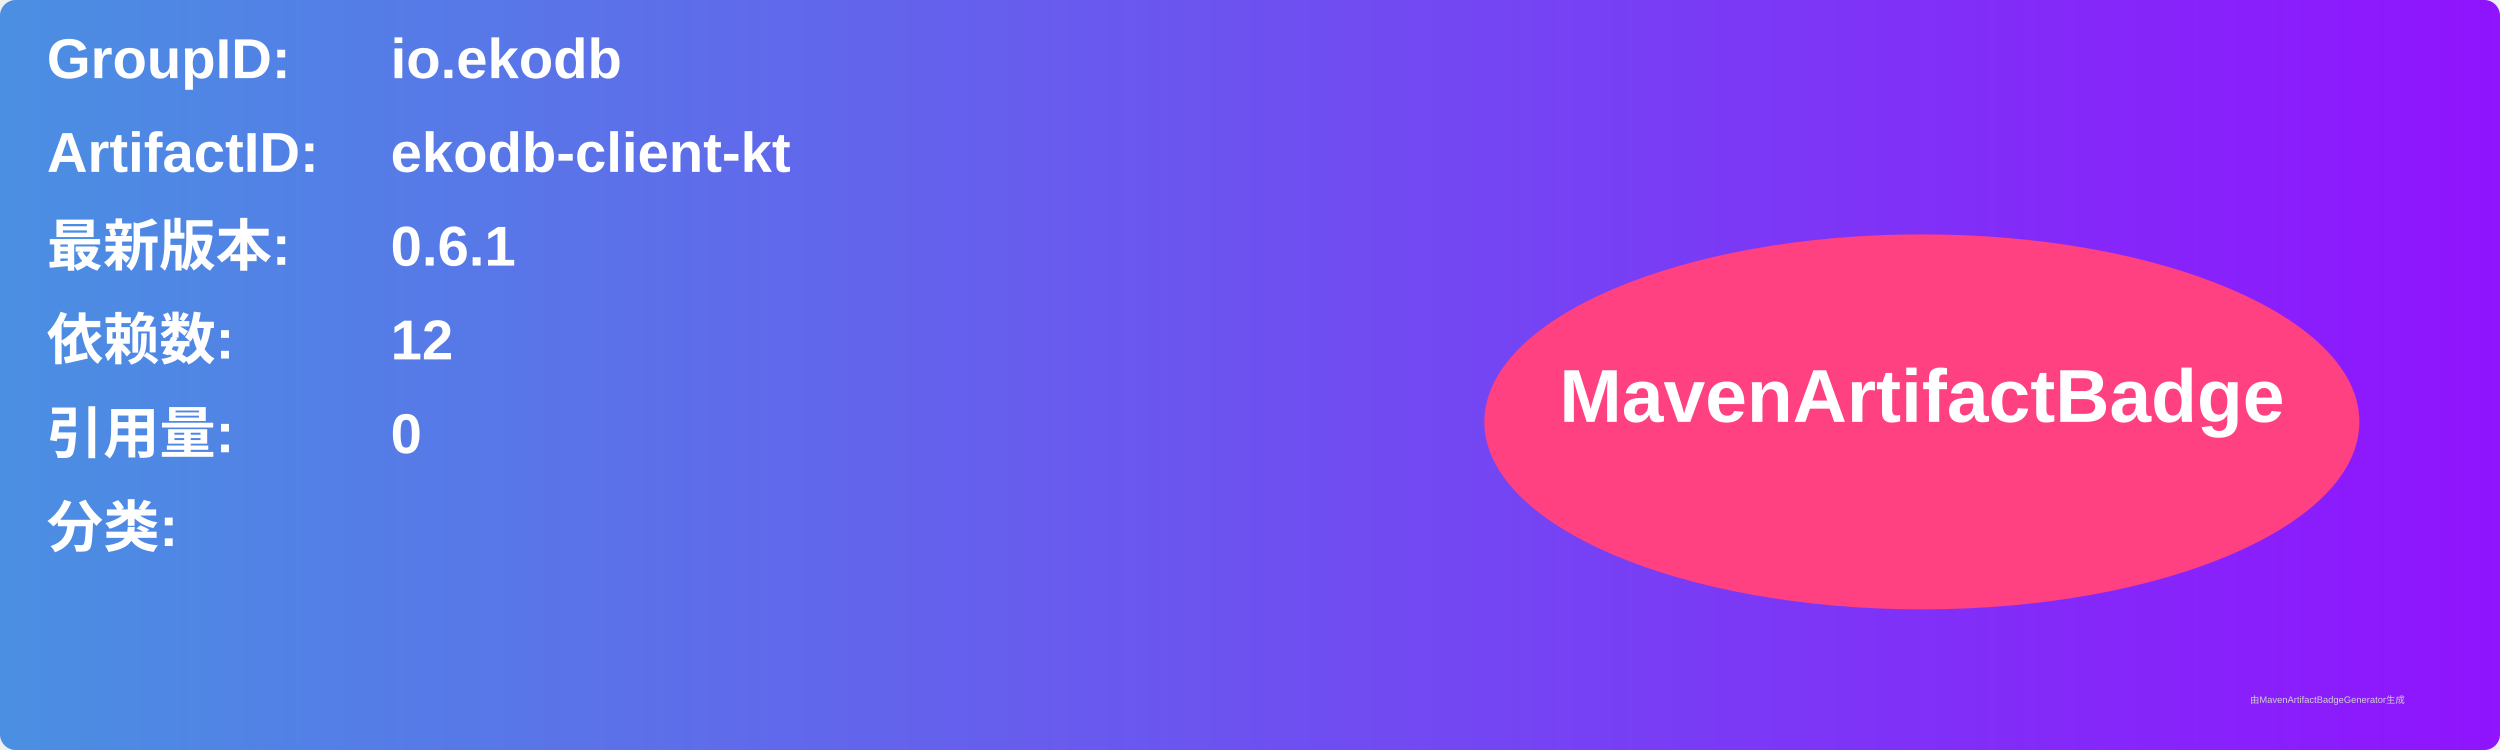
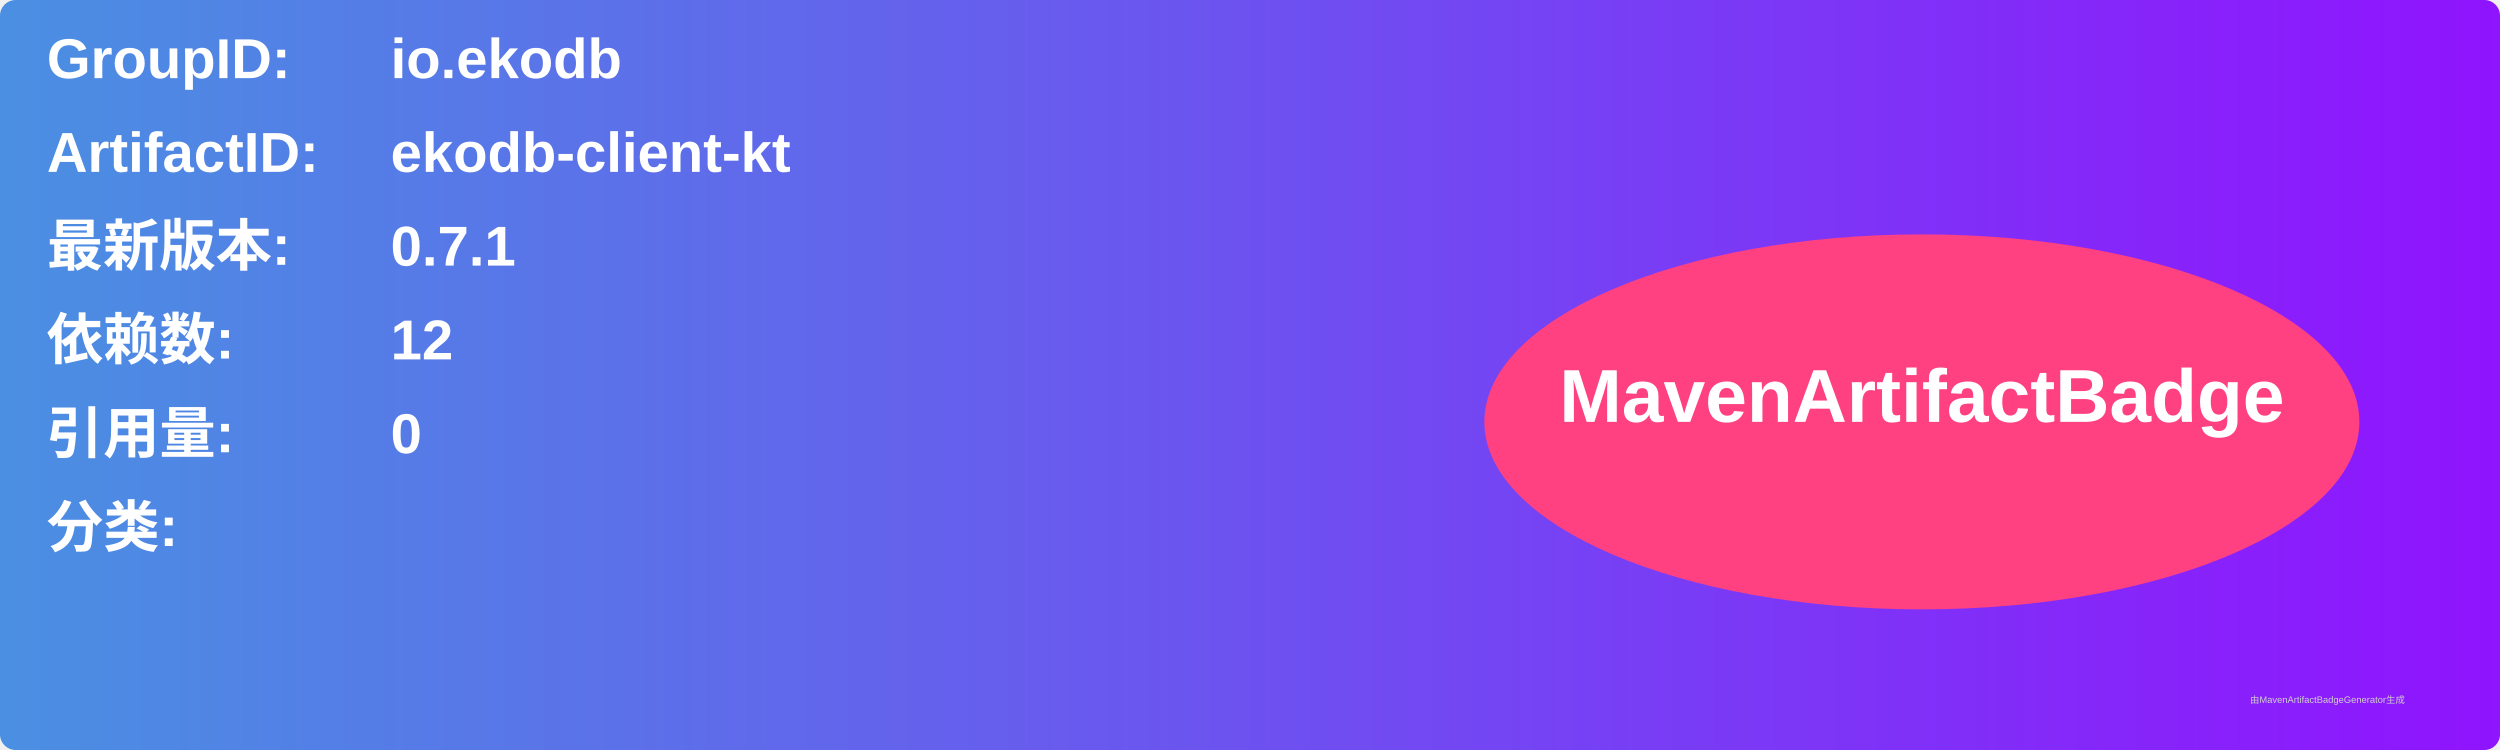
<svg xmlns="http://www.w3.org/2000/svg" width="800" height="240" viewBox="0 0 800 240">
  <linearGradient id="grad" x1="0%" y1="0%" x2="100%" y2="0%">
    <stop offset="0%" stop-color="#4a90e2" />
    <stop offset="100%" stop-color="#9013fe" />
  </linearGradient>
  <rect width="100%" height="100%" rx="5" ry="5" fill="url(#grad)" />
  <g transform="translate(15, 15)">
    <text x="0" y="10" font-family="Arial" font-size="18" fill="white" font-weight="bold" width="260">GroupID:</text>
    <text x="110" y="10" font-family="Arial" font-size="18" fill="white" font-weight="bold" width="460">io.ekodb</text>
    <text x="0" y="40" font-family="Arial" font-size="18" fill="white" font-weight="bold" width="260">ArtifactID:</text>
    <text x="110" y="40" font-family="Arial" font-size="18" fill="white" font-weight="bold" width="460">ekodb-client-kt</text>
    <text x="0" y="70" font-family="Arial" font-size="18" fill="white" font-weight="bold">最新版本:</text>
    <text x="110" y="70" font-family="Arial" font-size="18" fill="white" font-weight="bold">
-       <tspan font-weight="bold">0.6.1</tspan>
+       <tspan font-weight="bold">0.7.1</tspan>
    </text>
    <text x="0" y="100" font-family="Arial" font-size="18" fill="white" font-weight="bold">依赖数: </text>
    <text x="110" y="100" font-family="Arial" font-size="18" fill="white">
      <tspan font-weight="bold">12</tspan>
    </text>
    <text x="0" y="130" font-family="Arial" font-size="18" fill="white" font-weight="bold">引用量: </text>
    <text x="110" y="130" font-family="Arial" font-size="18" fill="white">
      <tspan font-weight="bold">0</tspan>
    </text>
    <text x="0" y="160" font-family="Arial" font-size="18" fill="white" font-weight="bold">分类:</text>
    <text x="10" y="190" font-family="Arial" font-size="10" fill="white">
      <tspan font-weight="bold" />
    </text>
    <ellipse cx="600" cy="120" rx="140" ry="60" fill="#ff4081" />
    <text x="600" y="120" text-anchor="middle" font-family="Arial" font-size="24" fill="white" font-weight="bold">MavenArtifactBadge</text>
  </g>
  <text x="720" y="225" font-family="Arial" font-size="3" fill="#d0d0d0">由MavenArtifactBadgeGenerator生成</text>
</svg>
